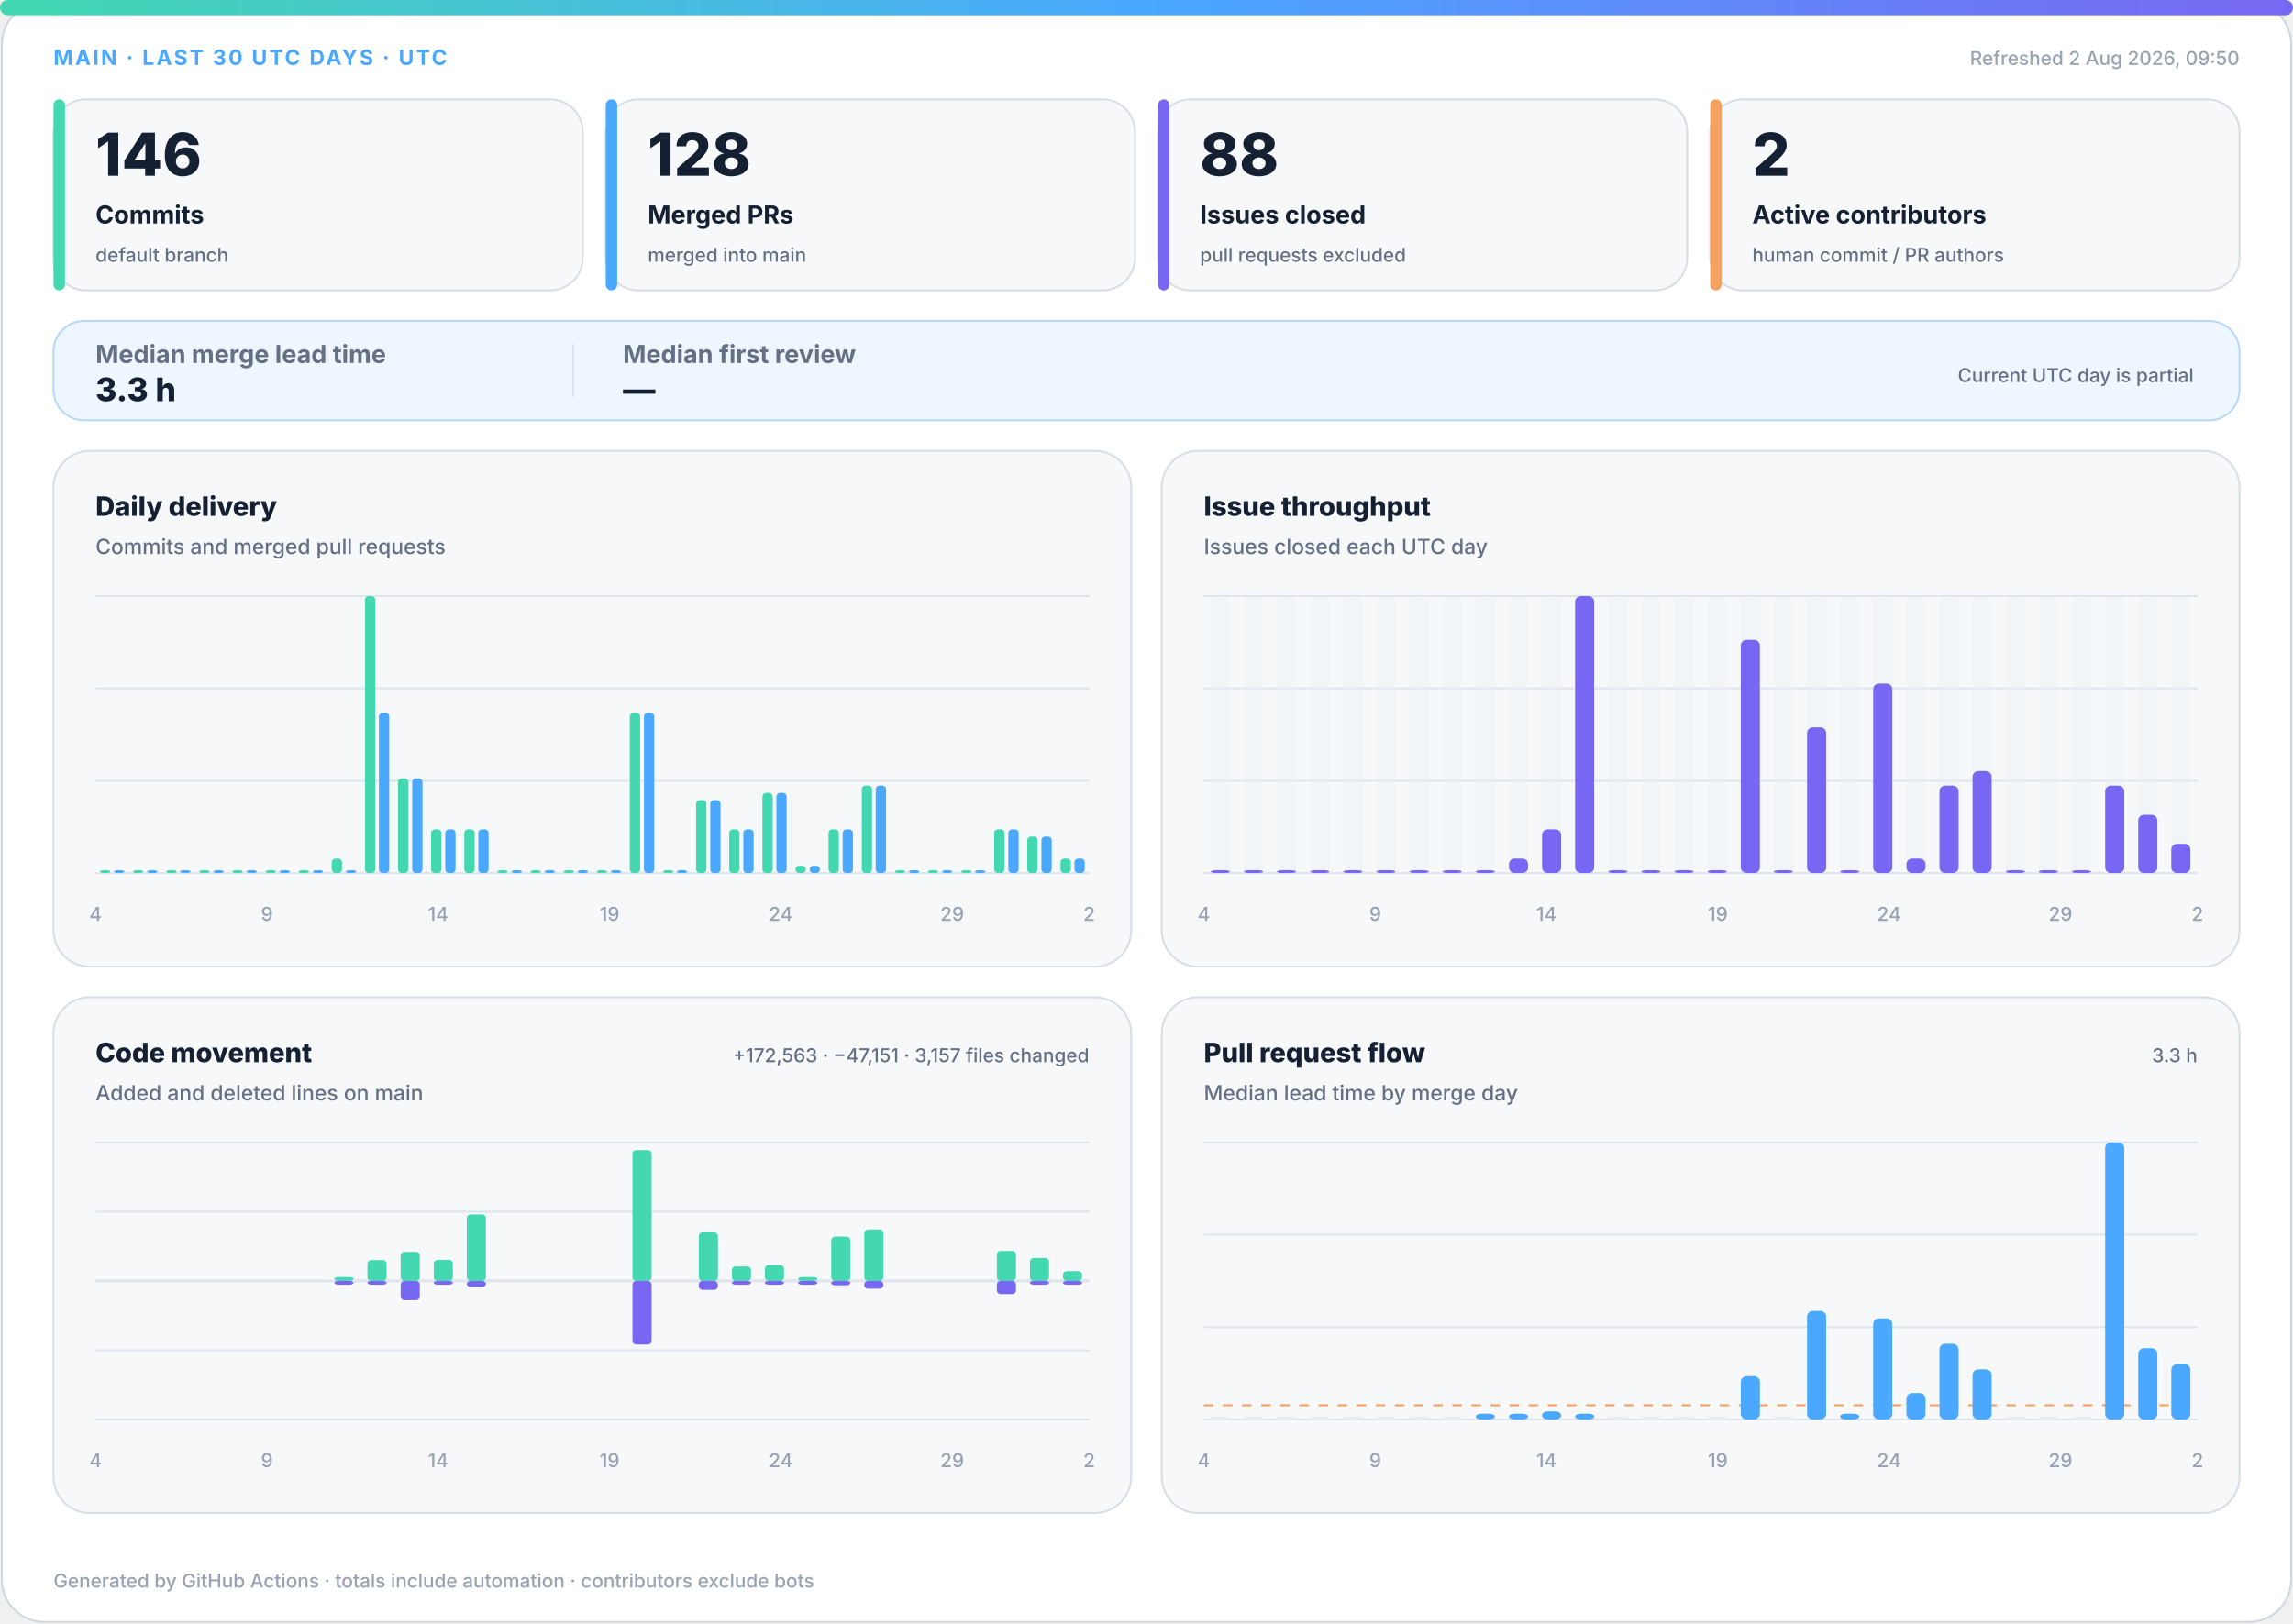
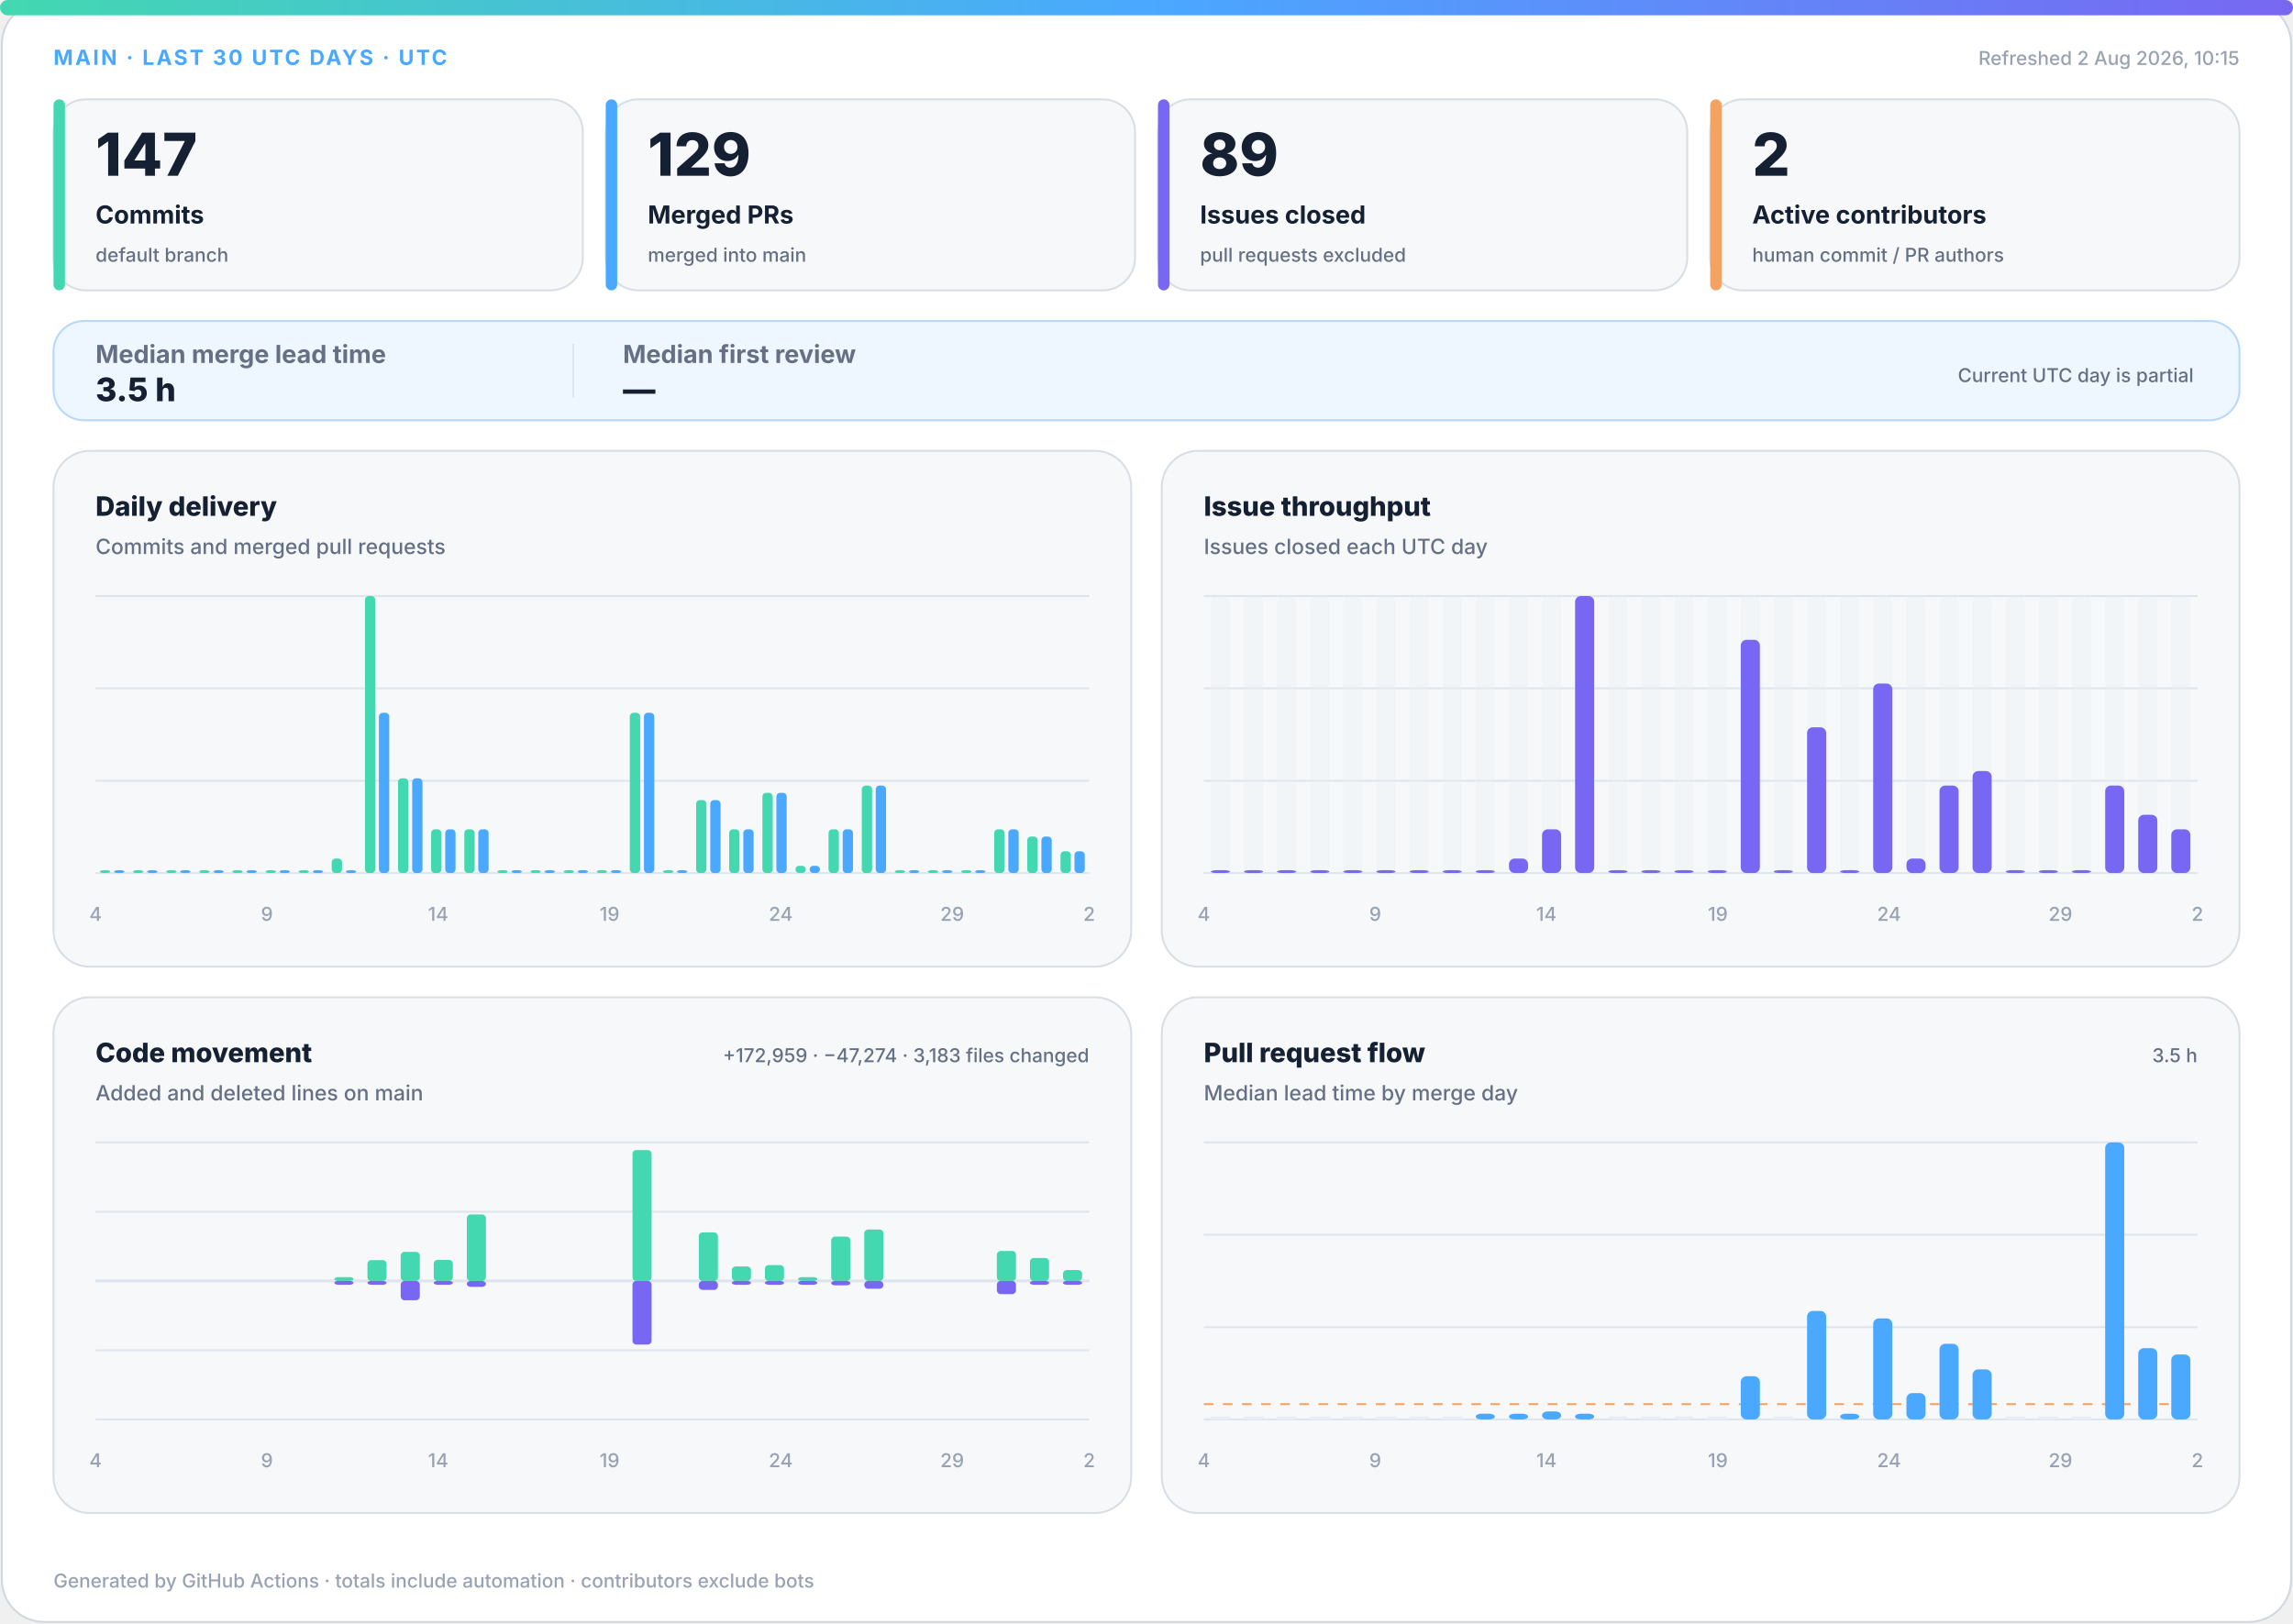
<svg xmlns="http://www.w3.org/2000/svg" width="1200" height="850" viewBox="0 0 1200 850" role="img" aria-labelledby="title desc">
  <defs>
    <linearGradient id="accent" x1="0" y1="0" x2="1" y2="0">
      <stop offset="0%" stop-color="#43d8b0" />
      <stop offset="50%" stop-color="#4aa8ff" />
      <stop offset="100%" stop-color="#7867f2" />
    </linearGradient>
    <linearGradient id="soft" x1="0" y1="0" x2="1" y2="1">
      <stop offset="0%" stop-color="#43d8b0" stop-opacity=".18" />
      <stop offset="100%" stop-color="#7867f2" stop-opacity=".12" />
    </linearGradient>
  </defs>
  <style>
.bg{fill:#fff;stroke:#d0d7de}.surface{fill:#f6f8fa;stroke:#d8dee4}.strong{fill:#eef7ff;stroke:#b6d8ff}.ink{fill:#162033}.muted{fill:#667085}.faint{fill:#98a2b3}.grid{stroke:#dfe5ec}.track{fill:#e7edf3}
.meta{font:750 11px -apple-system,BlinkMacSystemFont,"Segoe UI",sans-serif;letter-spacing:1.1px}.value{font:820 31px -apple-system,BlinkMacSystemFont,"Segoe UI",sans-serif}.label{font:720 13px -apple-system,BlinkMacSystemFont,"Segoe UI",sans-serif}.scope{font:520 10px -apple-system,BlinkMacSystemFont,"Segoe UI",sans-serif}.chart-title{font:760 14px -apple-system,BlinkMacSystemFont,"Segoe UI",sans-serif}.chart-subtitle{font:520 11px -apple-system,BlinkMacSystemFont,"Segoe UI",sans-serif}.small{font:540 10px -apple-system,BlinkMacSystemFont,"Segoe UI",sans-serif}.flow-value{font:780 17px -apple-system,BlinkMacSystemFont,"Segoe UI",sans-serif}
@media(prefers-color-scheme:dark){.bg{fill:#0d1117;stroke:#30363d}.surface{fill:#161b22;stroke:#30363d}.strong{fill:#10263a;stroke:#244d70}.ink{fill:#f0f6fc}.muted{fill:#a7b0bc}.faint{fill:#7d8590}.grid{stroke:#30363d}.track{fill:#27313d}}
</style>
  <rect class="bg" x="1" y="1" width="1198" height="848" rx="22" />
  <rect x="0" y="0" width="1200" height="8" rx="4" fill="url(#accent)" />
  <text class="meta" x="28" y="34" fill="#4aa8ff">MAIN · LAST 30 UTC DAYS · UTC</text>
-   <text class="small faint" x="1172" y="34" text-anchor="end">Refreshed 2 Aug 2026, 09:50</text>
+   <text class="small faint" x="1172" y="34" text-anchor="end">Refreshed 2 Aug 2026, 10:15</text>
  <g>
    <rect class="surface" x="28" y="52" width="277" height="100" rx="17" />
    <rect x="28" y="52" width="6" height="100" rx="3" fill="#43d8b0" />
-     <text class="value ink" x="50" y="92" style="font-size:31px">146</text>
+     <text class="value ink" x="50" y="92" style="font-size:31px">147</text>
    <text class="label ink" x="50" y="117" style="font-size:13px">Commits</text>
    <text class="scope muted" x="50" y="137" style="font-size:10px">default branch</text>
  </g>
  <g>
    <rect class="surface" x="317" y="52" width="277" height="100" rx="17" />
    <rect x="317" y="52" width="6" height="100" rx="3" fill="#4aa8ff" />
-     <text class="value ink" x="339" y="92" style="font-size:31px">128</text>
+     <text class="value ink" x="339" y="92" style="font-size:31px">129</text>
    <text class="label ink" x="339" y="117" style="font-size:13px">Merged PRs</text>
    <text class="scope muted" x="339" y="137" style="font-size:10px">merged into main</text>
  </g>
  <g>
    <rect class="surface" x="606" y="52" width="277" height="100" rx="17" />
    <rect x="606" y="52" width="6" height="100" rx="3" fill="#7867f2" />
-     <text class="value ink" x="628" y="92" style="font-size:31px">88</text>
+     <text class="value ink" x="628" y="92" style="font-size:31px">89</text>
    <text class="label ink" x="628" y="117" style="font-size:13px">Issues closed</text>
    <text class="scope muted" x="628" y="137" style="font-size:10px">pull requests excluded</text>
  </g>
  <g>
    <rect class="surface" x="895" y="52" width="277" height="100" rx="17" />
    <rect x="895" y="52" width="6" height="100" rx="3" fill="#f4a261" />
    <text class="value ink" x="917" y="92" style="font-size:31px">2</text>
    <text class="label ink" x="917" y="117" style="font-size:13px">Active contributors</text>
    <text class="scope muted" x="917" y="137" style="font-size:10px">human commit / PR authors</text>
  </g>
  <g>
    <rect class="strong" x="28" y="168" width="1144" height="52" rx="16" fill="url(#soft)" />
    <text class="label muted" x="50" y="190">Median merge lead time</text>
-     <text class="flow-value ink" x="50" y="210">3.3 h</text>
+     <text class="flow-value ink" x="50" y="210">3.5 h</text>
    <line class="grid" x1="300" y1="180" x2="300" y2="208" />
    <text class="label muted" x="326" y="190">Median first review</text>
    <text class="flow-value ink" x="326" y="210">—</text>
    <text class="scope muted" x="1148" y="200" text-anchor="end">Current UTC day is partial</text>
  </g>
  <g>
    <rect class="surface" x="28" y="236" width="564" height="270" rx="19" />
    <text class="chart-title ink" x="50" y="270">Daily delivery</text>
    <text class="chart-subtitle muted" x="50" y="290">Commits and merged pull requests</text>
    <line class="grid" x1="50" y1="312.0" x2="570" y2="312.0" />
    <line class="grid" x1="50" y1="360.3" x2="570" y2="360.3" />
    <line class="grid" x1="50" y1="408.7" x2="570" y2="408.7" />
    <line class="grid" x1="50" y1="457.0" x2="570" y2="457.0" />
    <rect x="52.3" y="455.5" width="5.4" height="1.5" rx="2" fill="#43d8b0" />
    <rect x="59.7" y="455.5" width="5.4" height="1.5" rx="2" fill="#4aa8ff" />
    <rect x="69.6" y="455.5" width="5.4" height="1.5" rx="2" fill="#43d8b0" />
    <rect x="77.0" y="455.5" width="5.4" height="1.5" rx="2" fill="#4aa8ff" />
    <rect x="87.0" y="455.5" width="5.4" height="1.5" rx="2" fill="#43d8b0" />
    <rect x="94.3" y="455.5" width="5.4" height="1.5" rx="2" fill="#4aa8ff" />
    <rect x="104.3" y="455.5" width="5.4" height="1.5" rx="2" fill="#43d8b0" />
    <rect x="111.7" y="455.5" width="5.4" height="1.5" rx="2" fill="#4aa8ff" />
    <rect x="121.6" y="455.5" width="5.4" height="1.5" rx="2" fill="#43d8b0" />
    <rect x="129.0" y="455.5" width="5.4" height="1.5" rx="2" fill="#4aa8ff" />
    <rect x="139.0" y="455.5" width="5.4" height="1.5" rx="2" fill="#43d8b0" />
    <rect x="146.3" y="455.5" width="5.4" height="1.5" rx="2" fill="#4aa8ff" />
    <rect x="156.3" y="455.5" width="5.4" height="1.5" rx="2" fill="#43d8b0" />
    <rect x="163.7" y="455.5" width="5.4" height="1.5" rx="2" fill="#4aa8ff" />
    <rect x="173.6" y="449.4" width="5.4" height="7.6" rx="2" fill="#43d8b0" />
    <rect x="181.0" y="455.5" width="5.4" height="1.5" rx="2" fill="#4aa8ff" />
    <rect x="191.0" y="312.0" width="5.4" height="145.0" rx="2" fill="#43d8b0" />
    <rect x="198.3" y="373.1" width="5.4" height="83.9" rx="2" fill="#4aa8ff" />
    <rect x="208.3" y="407.4" width="5.4" height="49.6" rx="2" fill="#43d8b0" />
    <rect x="215.7" y="407.4" width="5.4" height="49.6" rx="2" fill="#4aa8ff" />
    <rect x="225.6" y="434.1" width="5.4" height="22.9" rx="2" fill="#43d8b0" />
    <rect x="233.0" y="434.1" width="5.4" height="22.9" rx="2" fill="#4aa8ff" />
    <rect x="243.0" y="434.1" width="5.4" height="22.9" rx="2" fill="#43d8b0" />
    <rect x="250.3" y="434.1" width="5.4" height="22.9" rx="2" fill="#4aa8ff" />
    <rect x="260.3" y="455.5" width="5.4" height="1.5" rx="2" fill="#43d8b0" />
    <rect x="267.7" y="455.5" width="5.4" height="1.5" rx="2" fill="#4aa8ff" />
    <rect x="277.6" y="455.5" width="5.4" height="1.5" rx="2" fill="#43d8b0" />
    <rect x="285.0" y="455.5" width="5.4" height="1.5" rx="2" fill="#4aa8ff" />
    <rect x="295.0" y="455.5" width="5.4" height="1.5" rx="2" fill="#43d8b0" />
    <rect x="302.3" y="455.5" width="5.4" height="1.5" rx="2" fill="#4aa8ff" />
    <rect x="312.3" y="455.5" width="5.4" height="1.5" rx="2" fill="#43d8b0" />
    <rect x="319.7" y="455.5" width="5.4" height="1.5" rx="2" fill="#4aa8ff" />
    <rect x="329.6" y="373.1" width="5.4" height="83.9" rx="2" fill="#43d8b0" />
    <rect x="337.0" y="373.1" width="5.4" height="83.9" rx="2" fill="#4aa8ff" />
    <rect x="347.0" y="455.5" width="5.4" height="1.5" rx="2" fill="#43d8b0" />
    <rect x="354.3" y="455.5" width="5.4" height="1.5" rx="2" fill="#4aa8ff" />
    <rect x="364.3" y="418.8" width="5.4" height="38.2" rx="2" fill="#43d8b0" />
    <rect x="371.7" y="418.8" width="5.4" height="38.2" rx="2" fill="#4aa8ff" />
    <rect x="381.6" y="434.1" width="5.4" height="22.9" rx="2" fill="#43d8b0" />
    <rect x="389.0" y="434.1" width="5.4" height="22.9" rx="2" fill="#4aa8ff" />
    <rect x="399.0" y="415.0" width="5.4" height="42.0" rx="2" fill="#43d8b0" />
    <rect x="406.3" y="415.0" width="5.4" height="42.0" rx="2" fill="#4aa8ff" />
    <rect x="416.3" y="453.2" width="5.4" height="3.8" rx="2" fill="#43d8b0" />
    <rect x="423.7" y="453.2" width="5.4" height="3.8" rx="2" fill="#4aa8ff" />
    <rect x="433.6" y="434.1" width="5.4" height="22.9" rx="2" fill="#43d8b0" />
    <rect x="441.0" y="434.1" width="5.4" height="22.9" rx="2" fill="#4aa8ff" />
    <rect x="451.0" y="411.2" width="5.4" height="45.8" rx="2" fill="#43d8b0" />
    <rect x="458.3" y="411.2" width="5.4" height="45.8" rx="2" fill="#4aa8ff" />
    <rect x="468.3" y="455.5" width="5.4" height="1.5" rx="2" fill="#43d8b0" />
    <rect x="475.7" y="455.5" width="5.4" height="1.5" rx="2" fill="#4aa8ff" />
    <rect x="485.6" y="455.5" width="5.4" height="1.5" rx="2" fill="#43d8b0" />
    <rect x="493.0" y="455.5" width="5.4" height="1.5" rx="2" fill="#4aa8ff" />
    <rect x="503.0" y="455.5" width="5.4" height="1.5" rx="2" fill="#43d8b0" />
    <rect x="510.3" y="455.5" width="5.4" height="1.5" rx="2" fill="#4aa8ff" />
    <rect x="520.3" y="434.1" width="5.4" height="22.9" rx="2" fill="#43d8b0" />
    <rect x="527.7" y="434.1" width="5.4" height="22.9" rx="2" fill="#4aa8ff" />
    <rect x="537.6" y="437.9" width="5.4" height="19.1" rx="2" fill="#43d8b0" />
    <rect x="545.0" y="437.9" width="5.4" height="19.1" rx="2" fill="#4aa8ff" />
-     <rect x="555.0" y="449.4" width="5.4" height="7.6" rx="2" fill="#43d8b0" />
-     <rect x="562.3" y="449.4" width="5.4" height="7.6" rx="2" fill="#4aa8ff" />
+     <rect x="555.0" y="445.6" width="5.4" height="11.4" rx="2" fill="#43d8b0" />
+     <rect x="562.3" y="445.6" width="5.4" height="11.4" rx="2" fill="#4aa8ff" />
    <text class="small faint" x="50.0" y="482" text-anchor="middle">4</text>
    <text class="small faint" x="139.7" y="482" text-anchor="middle">9</text>
    <text class="small faint" x="229.3" y="482" text-anchor="middle">14</text>
    <text class="small faint" x="319.0" y="482" text-anchor="middle">19</text>
    <text class="small faint" x="408.6" y="482" text-anchor="middle">24</text>
    <text class="small faint" x="498.3" y="482" text-anchor="middle">29</text>
    <text class="small faint" x="570.0" y="482" text-anchor="middle">2</text>
  </g>
  <g>
    <rect class="surface" x="608" y="236" width="564" height="270" rx="19" />
    <text class="chart-title ink" x="630" y="270">Issue throughput</text>
    <text class="chart-subtitle muted" x="630" y="290">Issues closed each UTC day</text>
    <line class="grid" x1="630" y1="312.0" x2="1150" y2="312.0" />
    <line class="grid" x1="630" y1="360.3" x2="1150" y2="360.3" />
    <line class="grid" x1="630" y1="408.7" x2="1150" y2="408.7" />
    <line class="grid" x1="630" y1="457.0" x2="1150" y2="457.0" />
    <g>
      <rect class="track" x="633.7" y="312" width="10.0" height="145" rx="3" opacity=".3" />
      <rect x="633.7" y="455.5" width="10.0" height="1.5" rx="3" fill="#7867f2" />
    </g>
    <g>
      <rect class="track" x="651.0" y="312" width="10.0" height="145" rx="3" opacity=".3" />
      <rect x="651.0" y="455.5" width="10.0" height="1.5" rx="3" fill="#7867f2" />
    </g>
    <g>
      <rect class="track" x="668.3" y="312" width="10.0" height="145" rx="3" opacity=".3" />
      <rect x="668.3" y="455.5" width="10.0" height="1.5" rx="3" fill="#7867f2" />
    </g>
    <g>
      <rect class="track" x="685.7" y="312" width="10.0" height="145" rx="3" opacity=".3" />
      <rect x="685.7" y="455.5" width="10.0" height="1.5" rx="3" fill="#7867f2" />
    </g>
    <g>
      <rect class="track" x="703.0" y="312" width="10.0" height="145" rx="3" opacity=".3" />
      <rect x="703.0" y="455.5" width="10.0" height="1.5" rx="3" fill="#7867f2" />
    </g>
    <g>
      <rect class="track" x="720.3" y="312" width="10.0" height="145" rx="3" opacity=".3" />
      <rect x="720.3" y="455.5" width="10.0" height="1.5" rx="3" fill="#7867f2" />
    </g>
    <g>
      <rect class="track" x="737.7" y="312" width="10.0" height="145" rx="3" opacity=".3" />
      <rect x="737.7" y="455.5" width="10.0" height="1.5" rx="3" fill="#7867f2" />
    </g>
    <g>
      <rect class="track" x="755.0" y="312" width="10.0" height="145" rx="3" opacity=".3" />
      <rect x="755.0" y="455.5" width="10.0" height="1.5" rx="3" fill="#7867f2" />
    </g>
    <g>
      <rect class="track" x="772.3" y="312" width="10.0" height="145" rx="3" opacity=".3" />
      <rect x="772.3" y="455.5" width="10.0" height="1.5" rx="3" fill="#7867f2" />
    </g>
    <g>
      <rect class="track" x="789.7" y="312" width="10.0" height="145" rx="3" opacity=".3" />
      <rect x="789.7" y="449.4" width="10.0" height="7.6" rx="3" fill="#7867f2" />
    </g>
    <g>
      <rect class="track" x="807.0" y="312" width="10.0" height="145" rx="3" opacity=".3" />
      <rect x="807.0" y="434.1" width="10.0" height="22.9" rx="3" fill="#7867f2" />
    </g>
    <g>
      <rect class="track" x="824.3" y="312" width="10.0" height="145" rx="3" opacity=".3" />
      <rect x="824.3" y="312.0" width="10.0" height="145.0" rx="3" fill="#7867f2" />
    </g>
    <g>
      <rect class="track" x="841.7" y="312" width="10.0" height="145" rx="3" opacity=".3" />
      <rect x="841.7" y="455.5" width="10.0" height="1.5" rx="3" fill="#7867f2" />
    </g>
    <g>
      <rect class="track" x="859.0" y="312" width="10.0" height="145" rx="3" opacity=".3" />
      <rect x="859.0" y="455.5" width="10.0" height="1.5" rx="3" fill="#7867f2" />
    </g>
    <g>
      <rect class="track" x="876.3" y="312" width="10.0" height="145" rx="3" opacity=".3" />
      <rect x="876.3" y="455.5" width="10.0" height="1.5" rx="3" fill="#7867f2" />
    </g>
    <g>
      <rect class="track" x="893.7" y="312" width="10.0" height="145" rx="3" opacity=".3" />
      <rect x="893.7" y="455.5" width="10.0" height="1.5" rx="3" fill="#7867f2" />
    </g>
    <g>
      <rect class="track" x="911.0" y="312" width="10.0" height="145" rx="3" opacity=".3" />
      <rect x="911.0" y="334.9" width="10.0" height="122.1" rx="3" fill="#7867f2" />
    </g>
    <g>
      <rect class="track" x="928.3" y="312" width="10.0" height="145" rx="3" opacity=".3" />
      <rect x="928.3" y="455.5" width="10.0" height="1.5" rx="3" fill="#7867f2" />
    </g>
    <g>
      <rect class="track" x="945.7" y="312" width="10.0" height="145" rx="3" opacity=".3" />
      <rect x="945.7" y="380.7" width="10.0" height="76.3" rx="3" fill="#7867f2" />
    </g>
    <g>
      <rect class="track" x="963.0" y="312" width="10.0" height="145" rx="3" opacity=".3" />
      <rect x="963.0" y="455.5" width="10.0" height="1.5" rx="3" fill="#7867f2" />
    </g>
    <g>
      <rect class="track" x="980.3" y="312" width="10.0" height="145" rx="3" opacity=".3" />
      <rect x="980.3" y="357.8" width="10.0" height="99.2" rx="3" fill="#7867f2" />
    </g>
    <g>
      <rect class="track" x="997.7" y="312" width="10.0" height="145" rx="3" opacity=".3" />
      <rect x="997.7" y="449.4" width="10.0" height="7.6" rx="3" fill="#7867f2" />
    </g>
    <g>
      <rect class="track" x="1015.0" y="312" width="10.0" height="145" rx="3" opacity=".3" />
      <rect x="1015.0" y="411.2" width="10.0" height="45.8" rx="3" fill="#7867f2" />
    </g>
    <g>
      <rect class="track" x="1032.3" y="312" width="10.0" height="145" rx="3" opacity=".3" />
      <rect x="1032.3" y="403.6" width="10.0" height="53.4" rx="3" fill="#7867f2" />
    </g>
    <g>
      <rect class="track" x="1049.7" y="312" width="10.0" height="145" rx="3" opacity=".3" />
      <rect x="1049.7" y="455.5" width="10.0" height="1.5" rx="3" fill="#7867f2" />
    </g>
    <g>
      <rect class="track" x="1067.0" y="312" width="10.0" height="145" rx="3" opacity=".3" />
      <rect x="1067.0" y="455.5" width="10.0" height="1.5" rx="3" fill="#7867f2" />
    </g>
    <g>
      <rect class="track" x="1084.3" y="312" width="10.0" height="145" rx="3" opacity=".3" />
      <rect x="1084.3" y="455.5" width="10.0" height="1.5" rx="3" fill="#7867f2" />
    </g>
    <g>
      <rect class="track" x="1101.7" y="312" width="10.0" height="145" rx="3" opacity=".3" />
      <rect x="1101.7" y="411.2" width="10.0" height="45.8" rx="3" fill="#7867f2" />
    </g>
    <g>
      <rect class="track" x="1119.0" y="312" width="10.0" height="145" rx="3" opacity=".3" />
      <rect x="1119.0" y="426.5" width="10.0" height="30.5" rx="3" fill="#7867f2" />
    </g>
    <g>
      <rect class="track" x="1136.3" y="312" width="10.0" height="145" rx="3" opacity=".3" />
-       <rect x="1136.3" y="441.7" width="10.0" height="15.3" rx="3" fill="#7867f2" />
+       <rect x="1136.3" y="434.1" width="10.0" height="22.9" rx="3" fill="#7867f2" />
    </g>
    <text class="small faint" x="630.0" y="482" text-anchor="middle">4</text>
    <text class="small faint" x="719.7" y="482" text-anchor="middle">9</text>
    <text class="small faint" x="809.3" y="482" text-anchor="middle">14</text>
    <text class="small faint" x="899.0" y="482" text-anchor="middle">19</text>
    <text class="small faint" x="988.6" y="482" text-anchor="middle">24</text>
    <text class="small faint" x="1078.3" y="482" text-anchor="middle">29</text>
    <text class="small faint" x="1150.0" y="482" text-anchor="middle">2</text>
  </g>
  <g>
    <rect class="surface" x="28" y="522" width="564" height="270" rx="19" />
    <text class="chart-title ink" x="50" y="556">Code movement</text>
    <text class="chart-subtitle muted" x="50" y="576">Added and deleted lines on main</text>
-     <text class="small muted" x="570" y="556" text-anchor="end">+172,563 · −47,151 · 3,157 files changed</text>
+     <text class="small muted" x="570" y="556" text-anchor="end">+172,959 · −47,274 · 3,183 files changed</text>
    <line class="grid" x1="50" y1="598.0" x2="570" y2="598.0" />
    <line class="grid" x1="50" y1="634.3" x2="570" y2="634.3" />
    <line class="grid" x1="50" y1="670.5" x2="570" y2="670.5" />
    <line class="grid" x1="50" y1="706.8" x2="570" y2="706.8" />
    <line class="grid" x1="50" y1="743.0" x2="570" y2="743.0" />
    <line class="grid" x1="50" y1="670.5" x2="570" y2="670.5" stroke-width="1.5" />
    <rect x="53.7" y="670.5" width="10.0" height="0.0" rx="2" fill="#43d8b0" />
    <rect x="53.7" y="670.5" width="10.0" height="0.0" rx="2" fill="#7867f2" />
    <rect x="71.0" y="670.5" width="10.0" height="0.0" rx="2" fill="#43d8b0" />
    <rect x="71.0" y="670.5" width="10.0" height="0.0" rx="2" fill="#7867f2" />
    <rect x="88.3" y="670.5" width="10.0" height="0.0" rx="2" fill="#43d8b0" />
    <rect x="88.3" y="670.5" width="10.0" height="0.0" rx="2" fill="#7867f2" />
    <rect x="105.7" y="670.5" width="10.0" height="0.0" rx="2" fill="#43d8b0" />
    <rect x="105.7" y="670.5" width="10.0" height="0.0" rx="2" fill="#7867f2" />
    <rect x="123.0" y="670.5" width="10.0" height="0.0" rx="2" fill="#43d8b0" />
    <rect x="123.0" y="670.5" width="10.0" height="0.0" rx="2" fill="#7867f2" />
    <rect x="140.3" y="670.5" width="10.0" height="0.0" rx="2" fill="#43d8b0" />
    <rect x="140.3" y="670.5" width="10.0" height="0.0" rx="2" fill="#7867f2" />
    <rect x="157.7" y="670.5" width="10.0" height="0.0" rx="2" fill="#43d8b0" />
    <rect x="157.7" y="670.5" width="10.0" height="0.0" rx="2" fill="#7867f2" />
    <rect x="175.0" y="668.5" width="10.0" height="2.0" rx="2" fill="#43d8b0" />
    <rect x="175.0" y="670.5" width="10.0" height="2.0" rx="2" fill="#7867f2" />
    <rect x="192.3" y="659.6" width="10.0" height="10.9" rx="2" fill="#43d8b0" />
    <rect x="192.3" y="670.5" width="10.0" height="2.0" rx="2" fill="#7867f2" />
    <rect x="209.7" y="655.3" width="10.0" height="15.2" rx="2" fill="#43d8b0" />
    <rect x="209.7" y="670.5" width="10.0" height="10.1" rx="2" fill="#7867f2" />
    <rect x="227.0" y="659.5" width="10.0" height="11.0" rx="2" fill="#43d8b0" />
    <rect x="227.0" y="670.5" width="10.0" height="2.0" rx="2" fill="#7867f2" />
    <rect x="244.3" y="635.7" width="10.0" height="34.8" rx="2" fill="#43d8b0" />
    <rect x="244.3" y="670.5" width="10.0" height="3.1" rx="2" fill="#7867f2" />
    <rect x="261.7" y="670.5" width="10.0" height="0.0" rx="2" fill="#43d8b0" />
    <rect x="261.7" y="670.5" width="10.0" height="0.0" rx="2" fill="#7867f2" />
    <rect x="279.0" y="670.5" width="10.0" height="0.0" rx="2" fill="#43d8b0" />
    <rect x="279.0" y="670.5" width="10.0" height="0.0" rx="2" fill="#7867f2" />
    <rect x="296.3" y="670.5" width="10.0" height="0.0" rx="2" fill="#43d8b0" />
    <rect x="296.3" y="670.5" width="10.0" height="0.0" rx="2" fill="#7867f2" />
    <rect x="313.7" y="670.5" width="10.0" height="0.0" rx="2" fill="#43d8b0" />
    <rect x="313.7" y="670.5" width="10.0" height="0.0" rx="2" fill="#7867f2" />
    <rect x="331.0" y="602.0" width="10.0" height="68.5" rx="2" fill="#43d8b0" />
    <rect x="331.0" y="670.5" width="10.0" height="33.3" rx="2" fill="#7867f2" />
    <rect x="348.3" y="670.5" width="10.0" height="0.0" rx="2" fill="#43d8b0" />
    <rect x="348.3" y="670.5" width="10.0" height="0.0" rx="2" fill="#7867f2" />
    <rect x="365.7" y="645.1" width="10.0" height="25.4" rx="2" fill="#43d8b0" />
    <rect x="365.7" y="670.5" width="10.0" height="4.7" rx="2" fill="#7867f2" />
    <rect x="383.0" y="662.9" width="10.0" height="7.6" rx="2" fill="#43d8b0" />
    <rect x="383.0" y="670.5" width="10.0" height="2.0" rx="2" fill="#7867f2" />
    <rect x="400.3" y="662.2" width="10.0" height="8.3" rx="2" fill="#43d8b0" />
    <rect x="400.3" y="670.5" width="10.0" height="2.0" rx="2" fill="#7867f2" />
    <rect x="417.7" y="668.5" width="10.0" height="2.0" rx="2" fill="#43d8b0" />
    <rect x="417.7" y="670.5" width="10.0" height="2.0" rx="2" fill="#7867f2" />
    <rect x="435.0" y="647.3" width="10.0" height="23.2" rx="2" fill="#43d8b0" />
    <rect x="435.0" y="670.5" width="10.0" height="2.3" rx="2" fill="#7867f2" />
    <rect x="452.3" y="643.6" width="10.0" height="26.9" rx="2" fill="#43d8b0" />
    <rect x="452.3" y="670.5" width="10.0" height="4.1" rx="2" fill="#7867f2" />
    <rect x="469.7" y="670.5" width="10.0" height="0.0" rx="2" fill="#43d8b0" />
    <rect x="469.7" y="670.5" width="10.0" height="0.0" rx="2" fill="#7867f2" />
    <rect x="487.0" y="670.5" width="10.0" height="0.0" rx="2" fill="#43d8b0" />
    <rect x="487.0" y="670.5" width="10.0" height="0.0" rx="2" fill="#7867f2" />
    <rect x="504.3" y="670.5" width="10.0" height="0.0" rx="2" fill="#43d8b0" />
    <rect x="504.3" y="670.5" width="10.0" height="0.0" rx="2" fill="#7867f2" />
    <rect x="521.7" y="654.8" width="10.0" height="15.7" rx="2" fill="#43d8b0" />
    <rect x="521.7" y="670.5" width="10.0" height="6.9" rx="2" fill="#7867f2" />
    <rect x="539.0" y="658.5" width="10.0" height="12.0" rx="2" fill="#43d8b0" />
    <rect x="539.0" y="670.5" width="10.0" height="2.0" rx="2" fill="#7867f2" />
-     <rect x="556.3" y="665.4" width="10.0" height="5.1" rx="2" fill="#43d8b0" />
+     <rect x="556.3" y="664.8" width="10.0" height="5.7" rx="2" fill="#43d8b0" />
    <rect x="556.3" y="670.5" width="10.0" height="2.0" rx="2" fill="#7867f2" />
    <text class="small faint" x="50.0" y="768" text-anchor="middle">4</text>
    <text class="small faint" x="139.7" y="768" text-anchor="middle">9</text>
    <text class="small faint" x="229.3" y="768" text-anchor="middle">14</text>
    <text class="small faint" x="319.0" y="768" text-anchor="middle">19</text>
    <text class="small faint" x="408.6" y="768" text-anchor="middle">24</text>
    <text class="small faint" x="498.3" y="768" text-anchor="middle">29</text>
    <text class="small faint" x="570.0" y="768" text-anchor="middle">2</text>
  </g>
  <g>
    <rect class="surface" x="608" y="522" width="564" height="270" rx="19" />
    <text class="chart-title ink" x="630" y="556">Pull request flow</text>
    <text class="chart-subtitle muted" x="630" y="576">Median lead time by merge day</text>
-     <text class="small muted" x="1150" y="556" text-anchor="end">3.3 h</text>
+     <text class="small muted" x="1150" y="556" text-anchor="end">3.5 h</text>
    <line class="grid" x1="630" y1="598.0" x2="1150" y2="598.0" />
    <line class="grid" x1="630" y1="646.3" x2="1150" y2="646.3" />
    <line class="grid" x1="630" y1="694.7" x2="1150" y2="694.7" />
    <line class="grid" x1="630" y1="743.0" x2="1150" y2="743.0" />
-     <line x1="630" y1="735.6" x2="1150" y2="735.6" stroke="#f4a261" stroke-dasharray="5 5" />
+     <line x1="630" y1="735.0" x2="1150" y2="735.0" stroke="#f4a261" stroke-dasharray="5 5" />
    <rect class="track" x="633.7" y="741.5" width="10.0" height="1.5" />
    <rect class="track" x="651.0" y="741.5" width="10.0" height="1.5" />
    <rect class="track" x="668.3" y="741.5" width="10.0" height="1.5" />
    <rect class="track" x="685.7" y="741.5" width="10.0" height="1.5" />
    <rect class="track" x="703.0" y="741.5" width="10.0" height="1.5" />
    <rect class="track" x="720.3" y="741.5" width="10.0" height="1.5" />
    <rect class="track" x="737.7" y="741.5" width="10.0" height="1.5" />
    <rect class="track" x="755.0" y="741.5" width="10.0" height="1.5" />
    <rect x="772.3" y="740.0" width="10.0" height="3.0" rx="3" fill="#4aa8ff" />
    <rect x="789.7" y="740.0" width="10.0" height="3.0" rx="3" fill="#4aa8ff" />
    <rect x="807.0" y="738.8" width="10.0" height="4.2" rx="3" fill="#4aa8ff" />
    <rect x="824.3" y="740.0" width="10.0" height="3.0" rx="3" fill="#4aa8ff" />
    <rect class="track" x="841.7" y="741.5" width="10.0" height="1.5" />
    <rect class="track" x="859.0" y="741.5" width="10.0" height="1.5" />
    <rect class="track" x="876.3" y="741.5" width="10.0" height="1.5" />
    <rect class="track" x="893.7" y="741.5" width="10.0" height="1.5" />
    <rect x="911.0" y="720.4" width="10.0" height="22.6" rx="3" fill="#4aa8ff" />
    <rect class="track" x="928.3" y="741.5" width="10.0" height="1.5" />
    <rect x="945.7" y="686.2" width="10.0" height="56.8" rx="3" fill="#4aa8ff" />
    <rect x="963.0" y="740.0" width="10.0" height="3.0" rx="3" fill="#4aa8ff" />
    <rect x="980.3" y="690.1" width="10.0" height="52.9" rx="3" fill="#4aa8ff" />
    <rect x="997.7" y="729.2" width="10.0" height="13.8" rx="3" fill="#4aa8ff" />
    <rect x="1015.0" y="703.4" width="10.0" height="39.6" rx="3" fill="#4aa8ff" />
    <rect x="1032.3" y="716.8" width="10.0" height="26.2" rx="3" fill="#4aa8ff" />
    <rect class="track" x="1049.7" y="741.5" width="10.0" height="1.5" />
    <rect class="track" x="1067.0" y="741.5" width="10.0" height="1.5" />
    <rect class="track" x="1084.3" y="741.5" width="10.0" height="1.5" />
    <rect x="1101.7" y="598.0" width="10.0" height="145.0" rx="3" fill="#4aa8ff" />
    <rect x="1119.0" y="705.7" width="10.0" height="37.3" rx="3" fill="#4aa8ff" />
-     <rect x="1136.3" y="714.1" width="10.0" height="28.9" rx="3" fill="#4aa8ff" />
+     <rect x="1136.3" y="709.0" width="10.0" height="34.0" rx="3" fill="#4aa8ff" />
    <text class="small faint" x="630.0" y="768" text-anchor="middle">4</text>
    <text class="small faint" x="719.7" y="768" text-anchor="middle">9</text>
    <text class="small faint" x="809.3" y="768" text-anchor="middle">14</text>
    <text class="small faint" x="899.0" y="768" text-anchor="middle">19</text>
    <text class="small faint" x="988.6" y="768" text-anchor="middle">24</text>
    <text class="small faint" x="1078.3" y="768" text-anchor="middle">29</text>
    <text class="small faint" x="1150.0" y="768" text-anchor="middle">2</text>
  </g>
  <text class="small faint" x="28" y="831">Generated by GitHub Actions · totals include automation · contributors exclude bots</text>
</svg>
